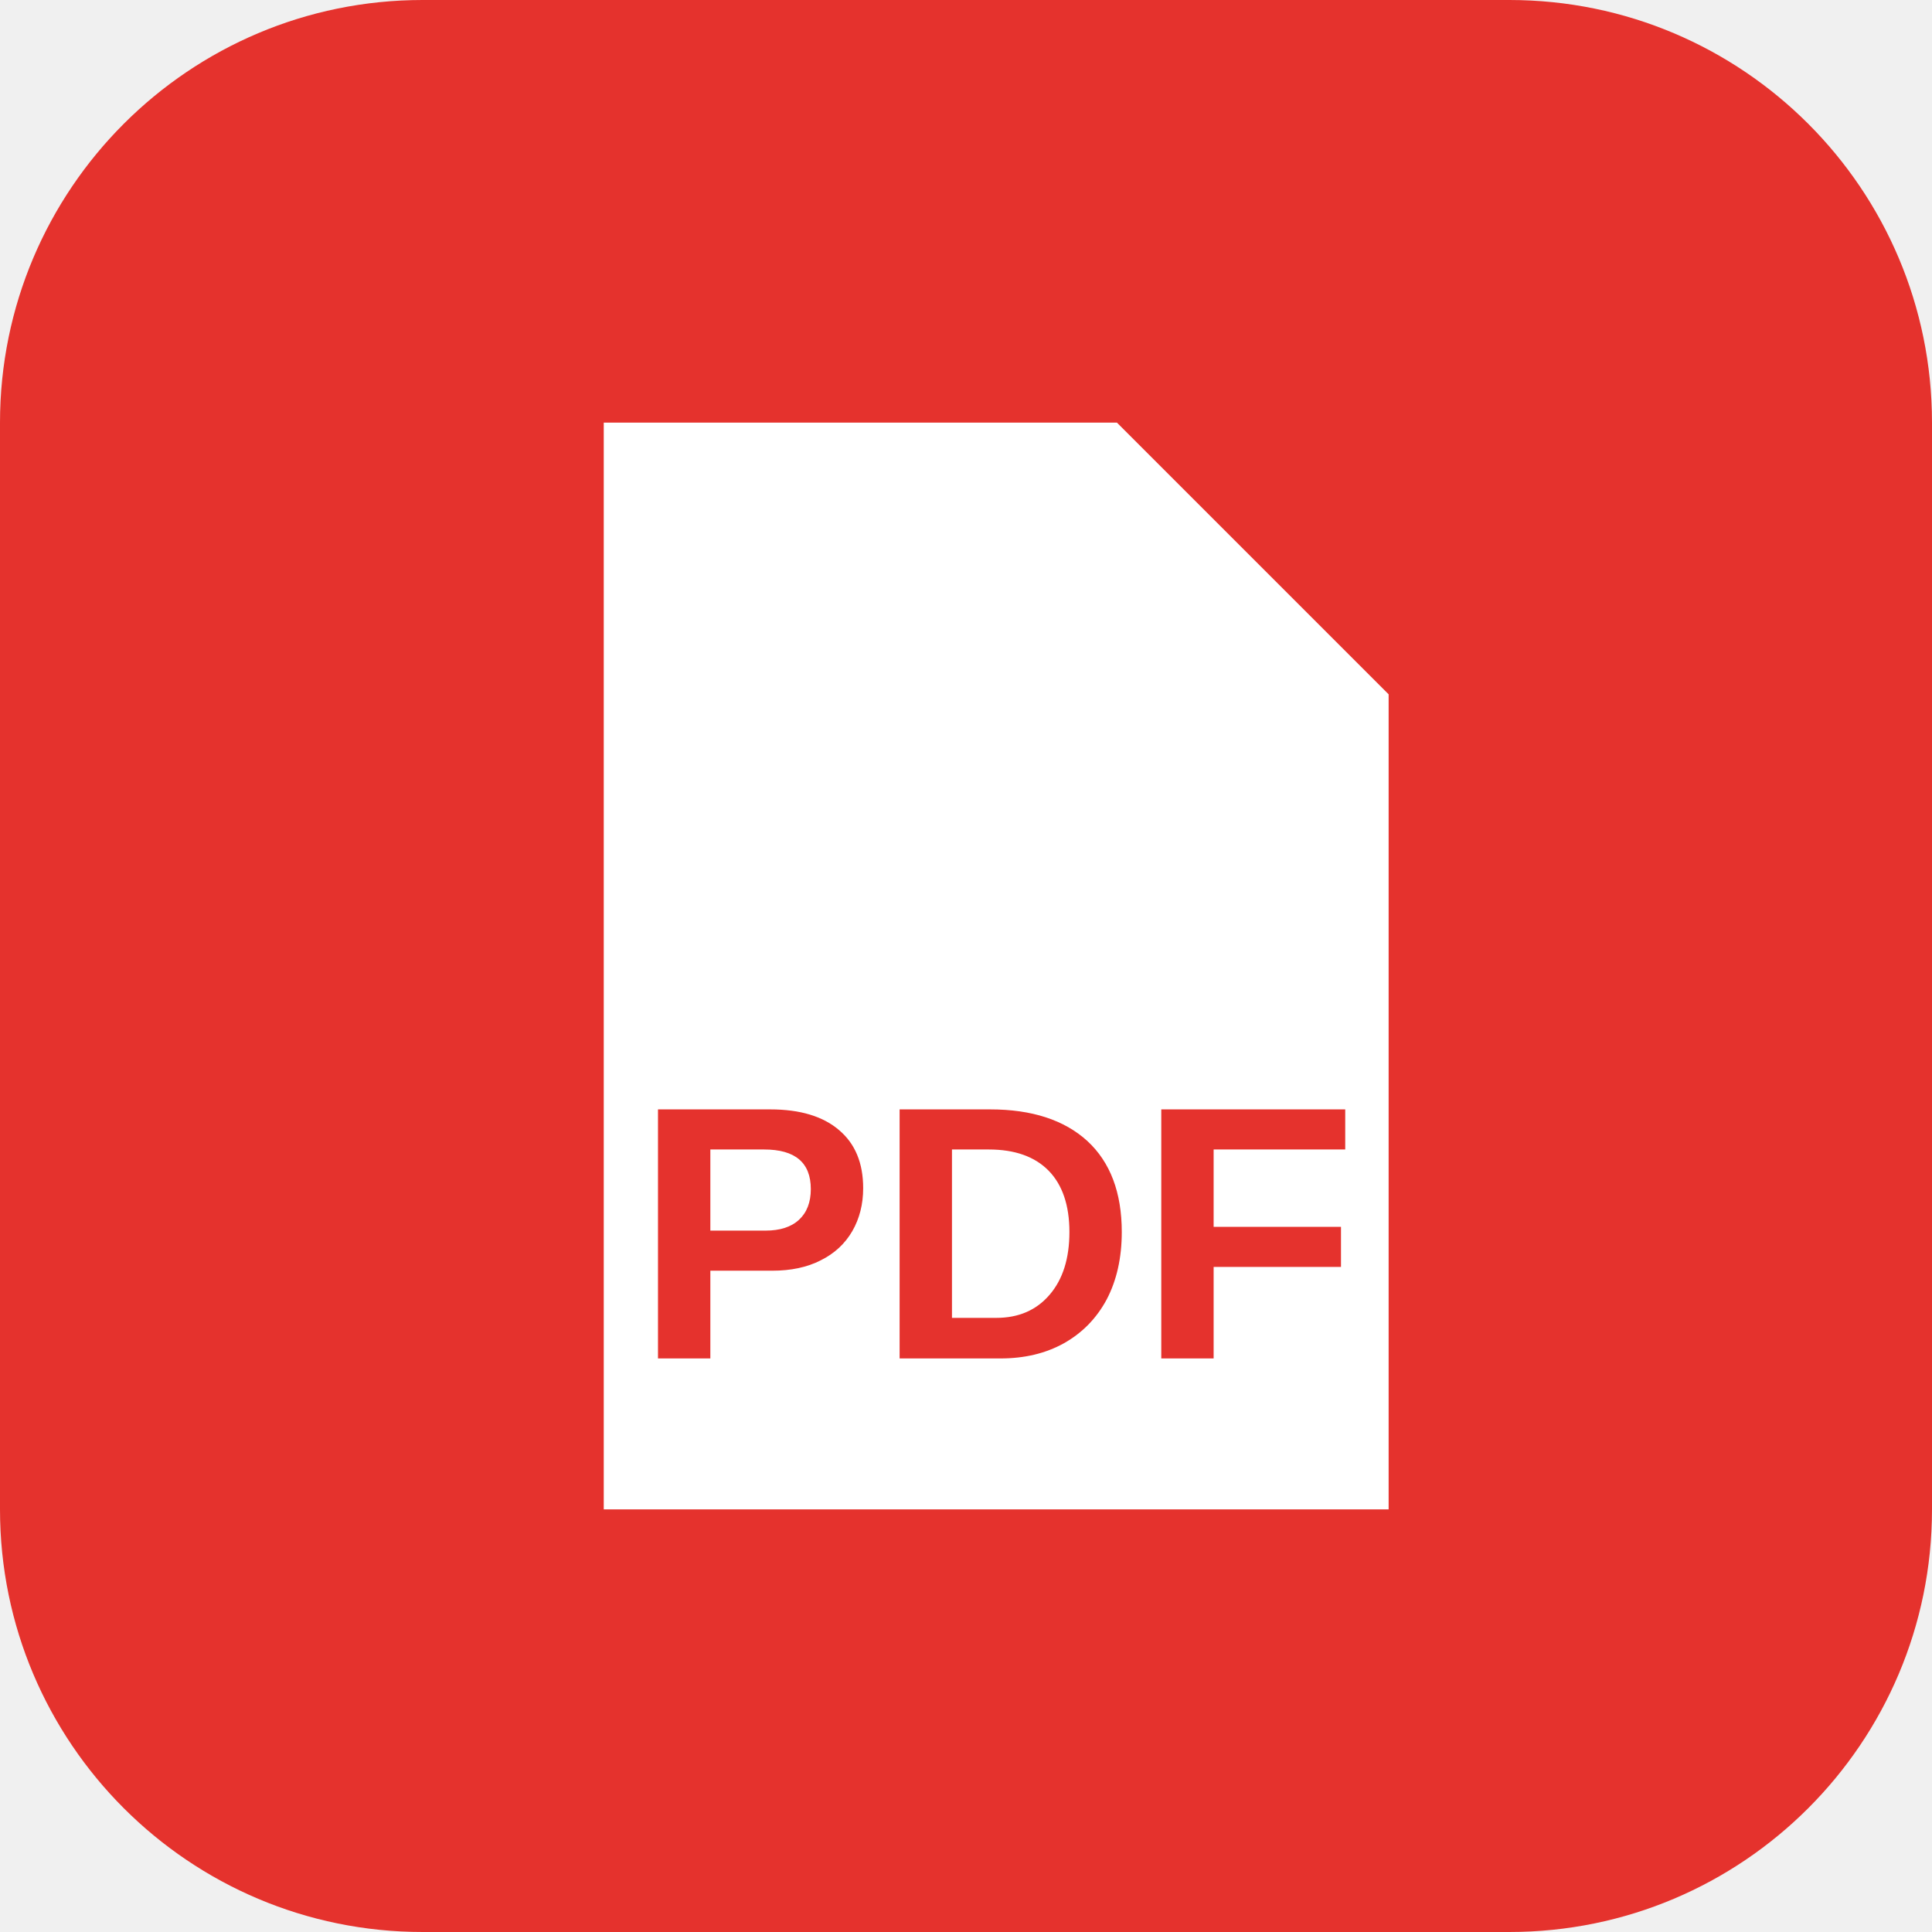
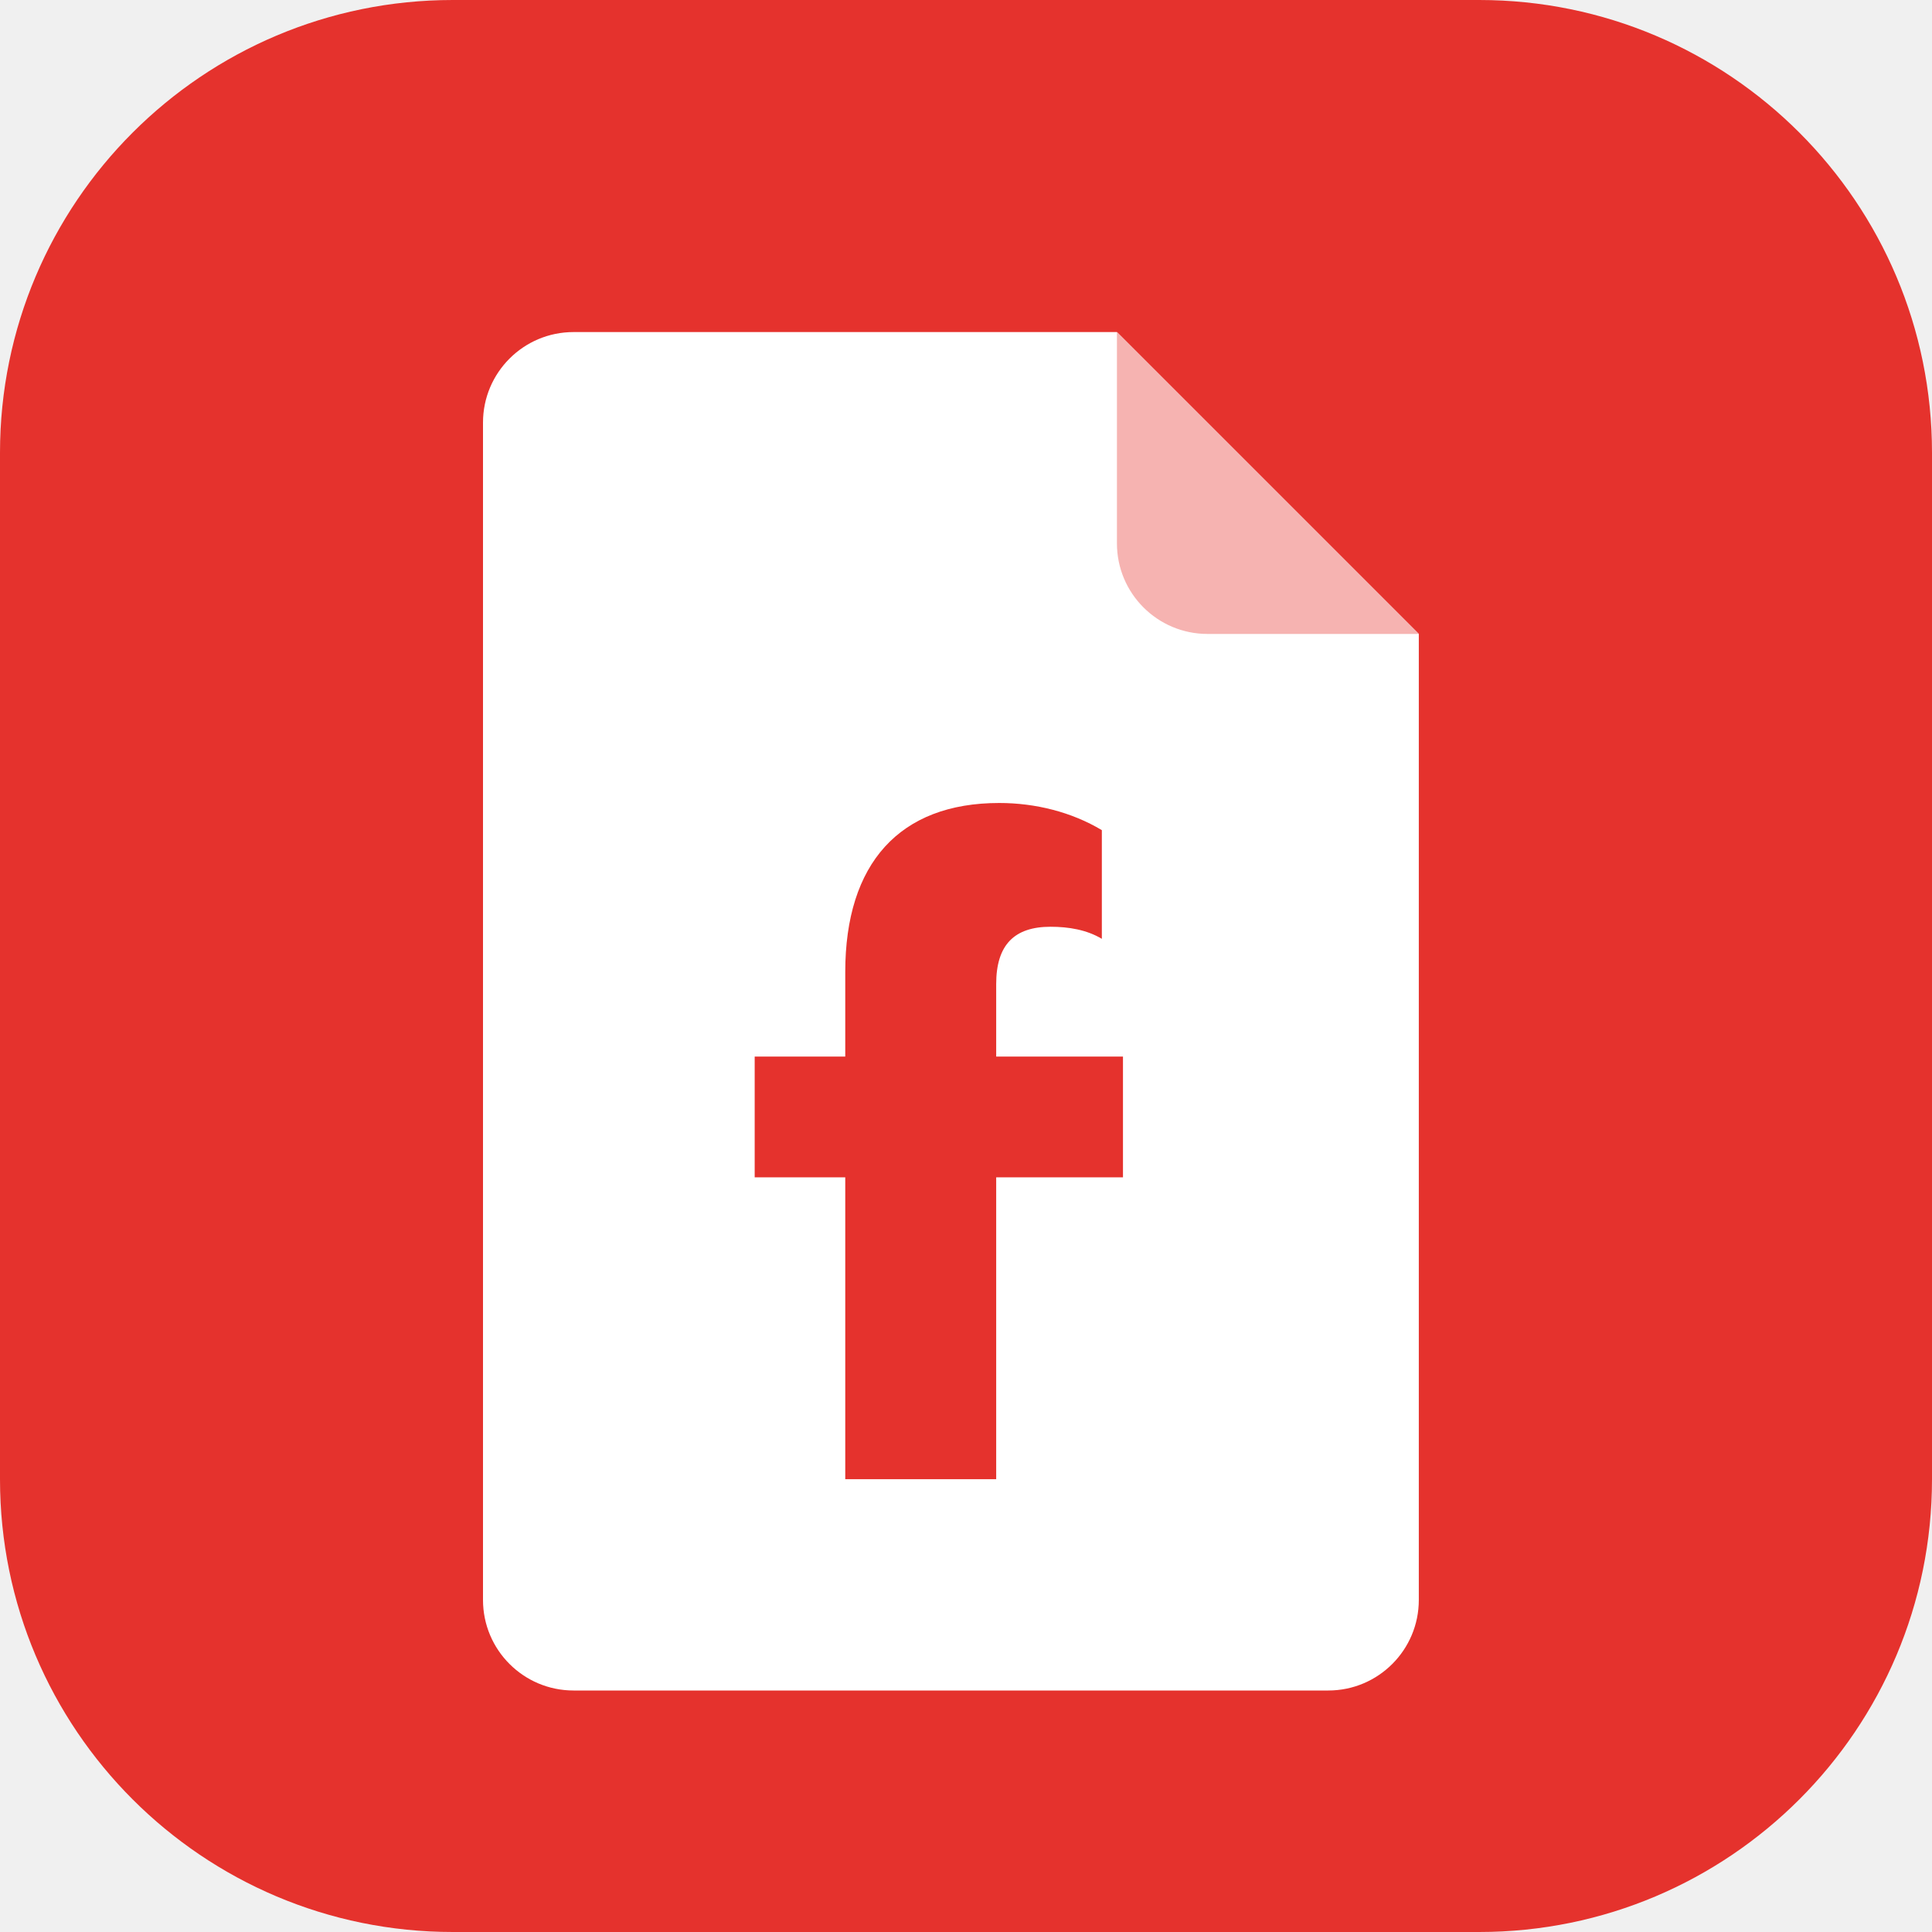
<svg xmlns="http://www.w3.org/2000/svg" viewBox="0 0 64 64">
-   <rect width="64" height="64" rx="14" fill="#e5322d" />
-   <path d="M20 14h17l9 9v27H20z" fill="#fff" />
-   <text x="33" y="45" font-family="Arial" font-weight="700" font-size="12" text-anchor="middle" fill="#e5322d">PDF</text>
+   <rect width="64" height="64" rx="15" fill="#e5322d" />
+   <path d="M19 11h18l10 10v32a3 3 0 0 1-3 3H19a3 3 0 0 1-3-3V14a3 3 0 0 1 3-3z" fill="#fff" />
+   <path d="M37 11v7a3 3 0 0 0 3 3h7z" fill="#f6b3b1" />
+   <path d="M36.5 27.5c-1-.6-2.2-.9-3.4-.9-3.3 0-5.1 2-5.1 5.6V35h-3v4h3v10h5V39h4.2v-4H33v-2.4c0-1.3.6-1.9 1.8-1.9.6 0 1.2.1 1.7.4z" fill="#e5322d" />
</svg>
